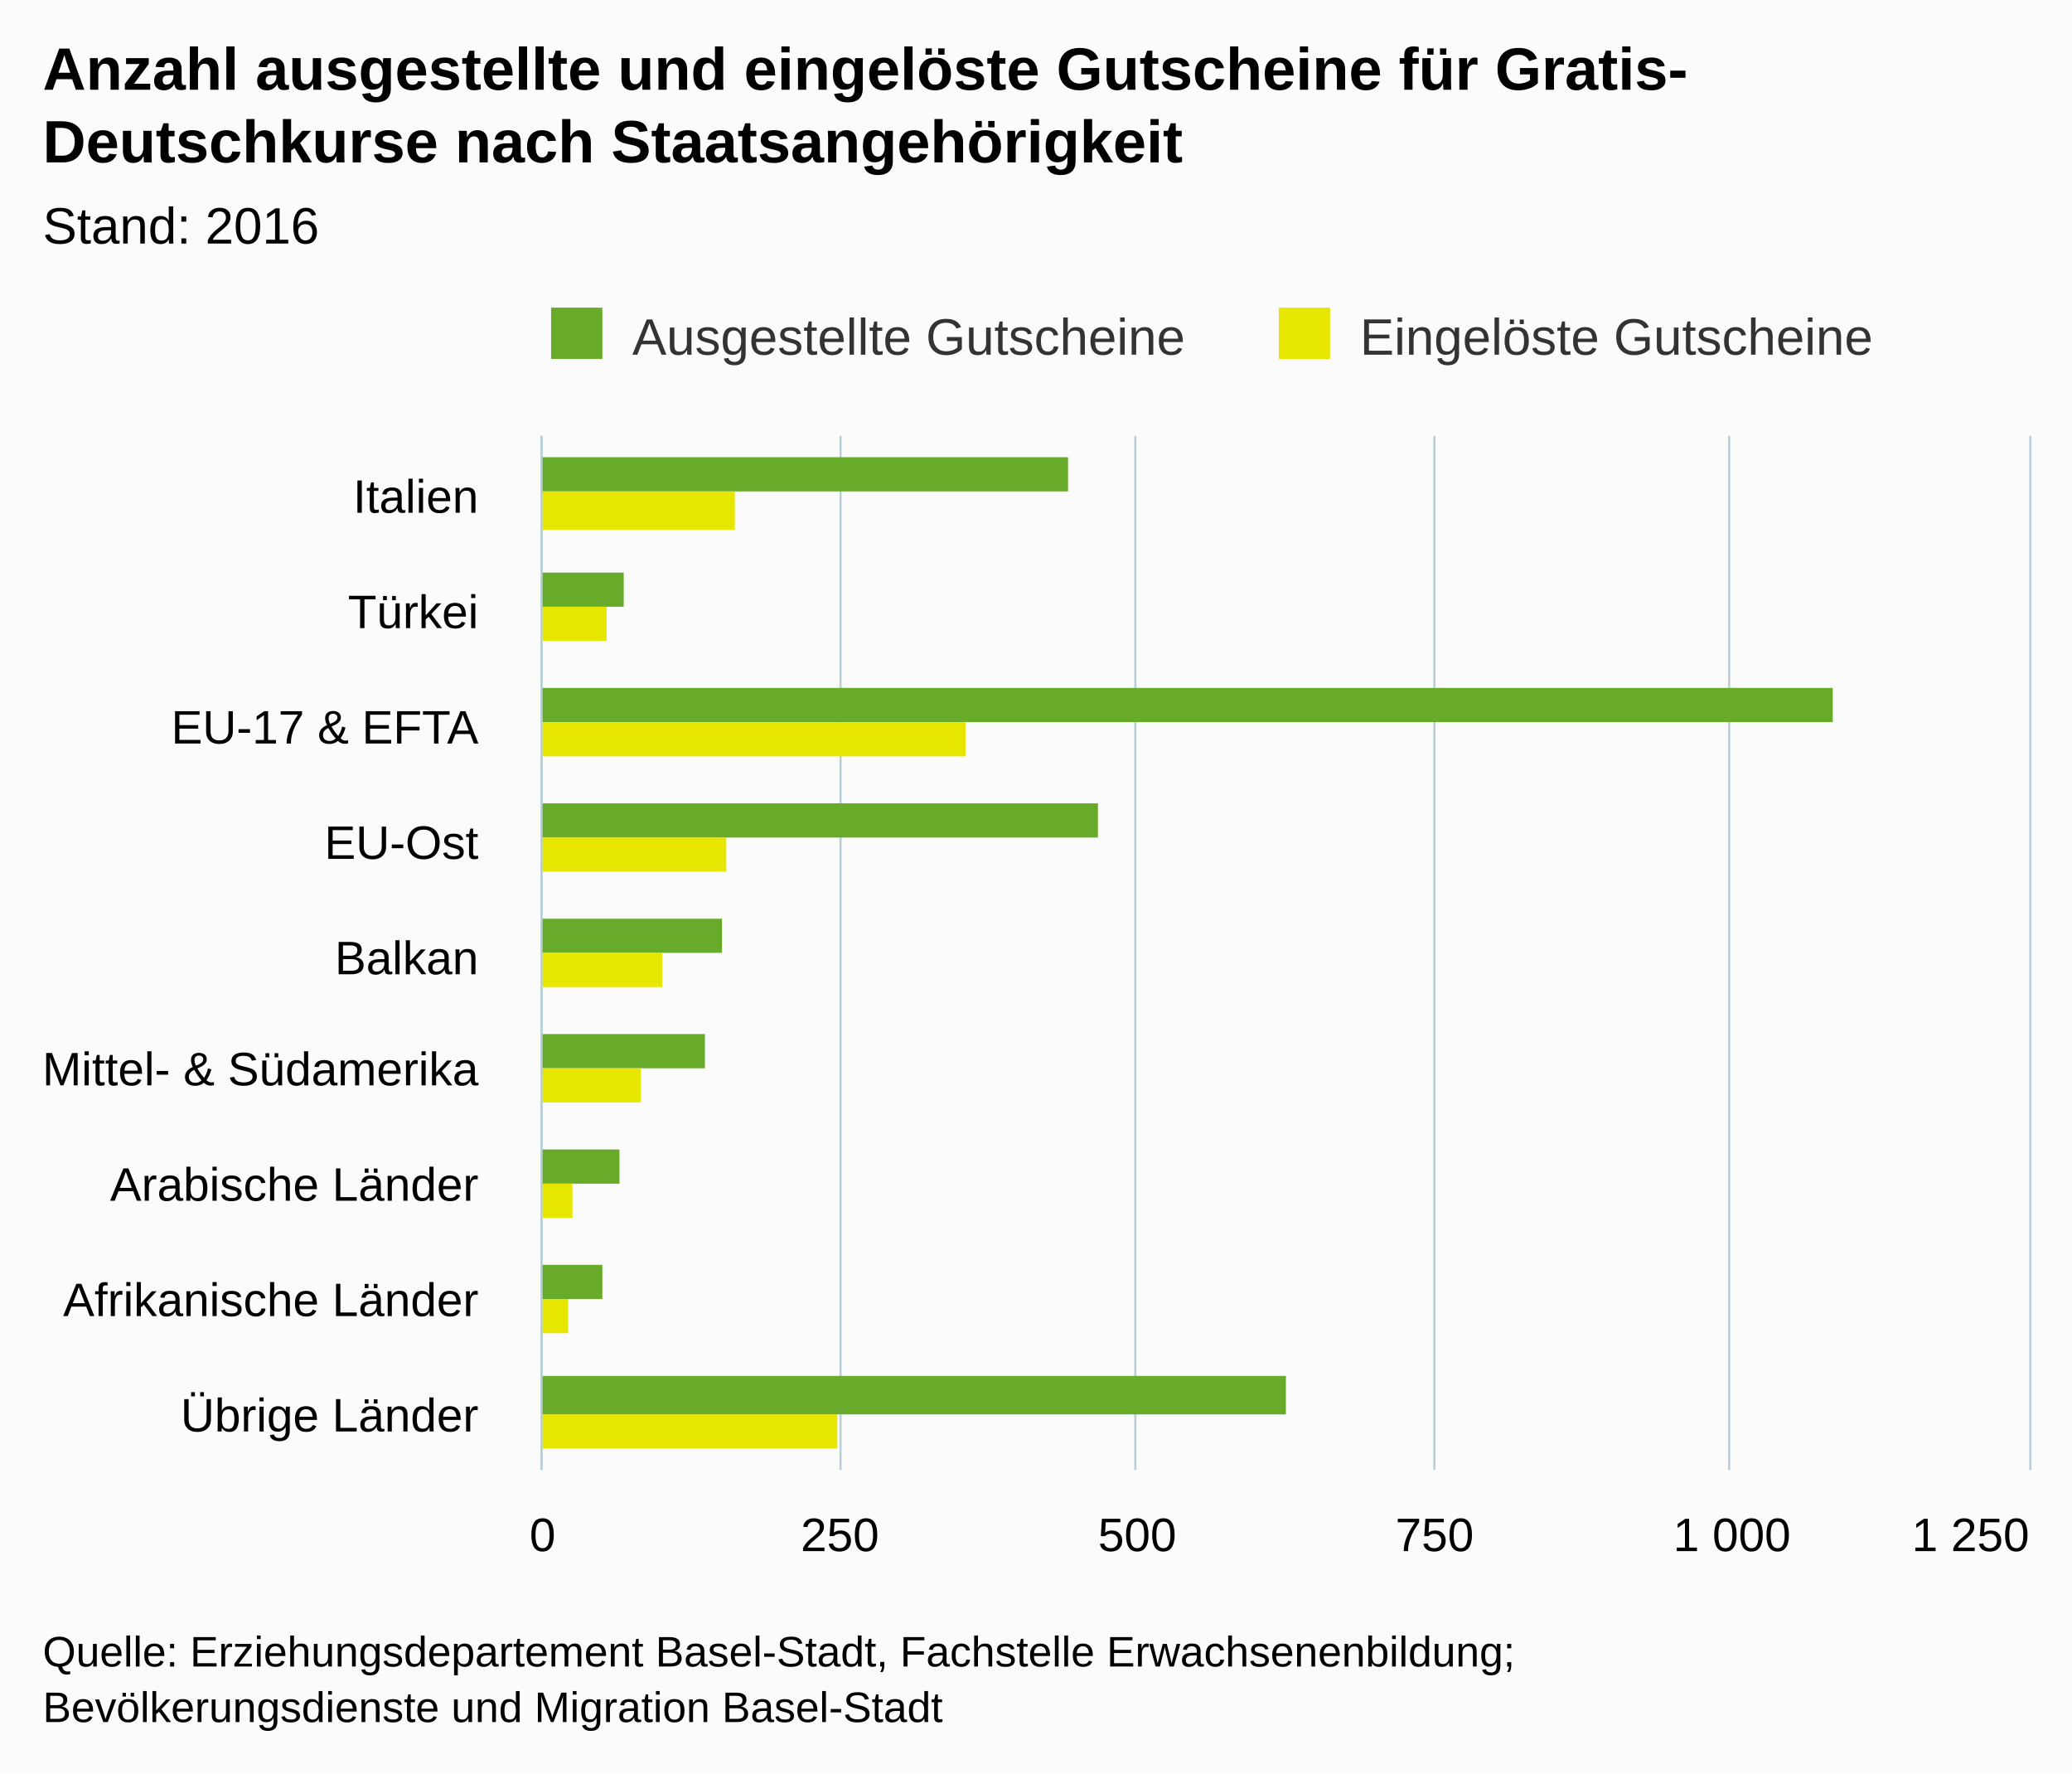
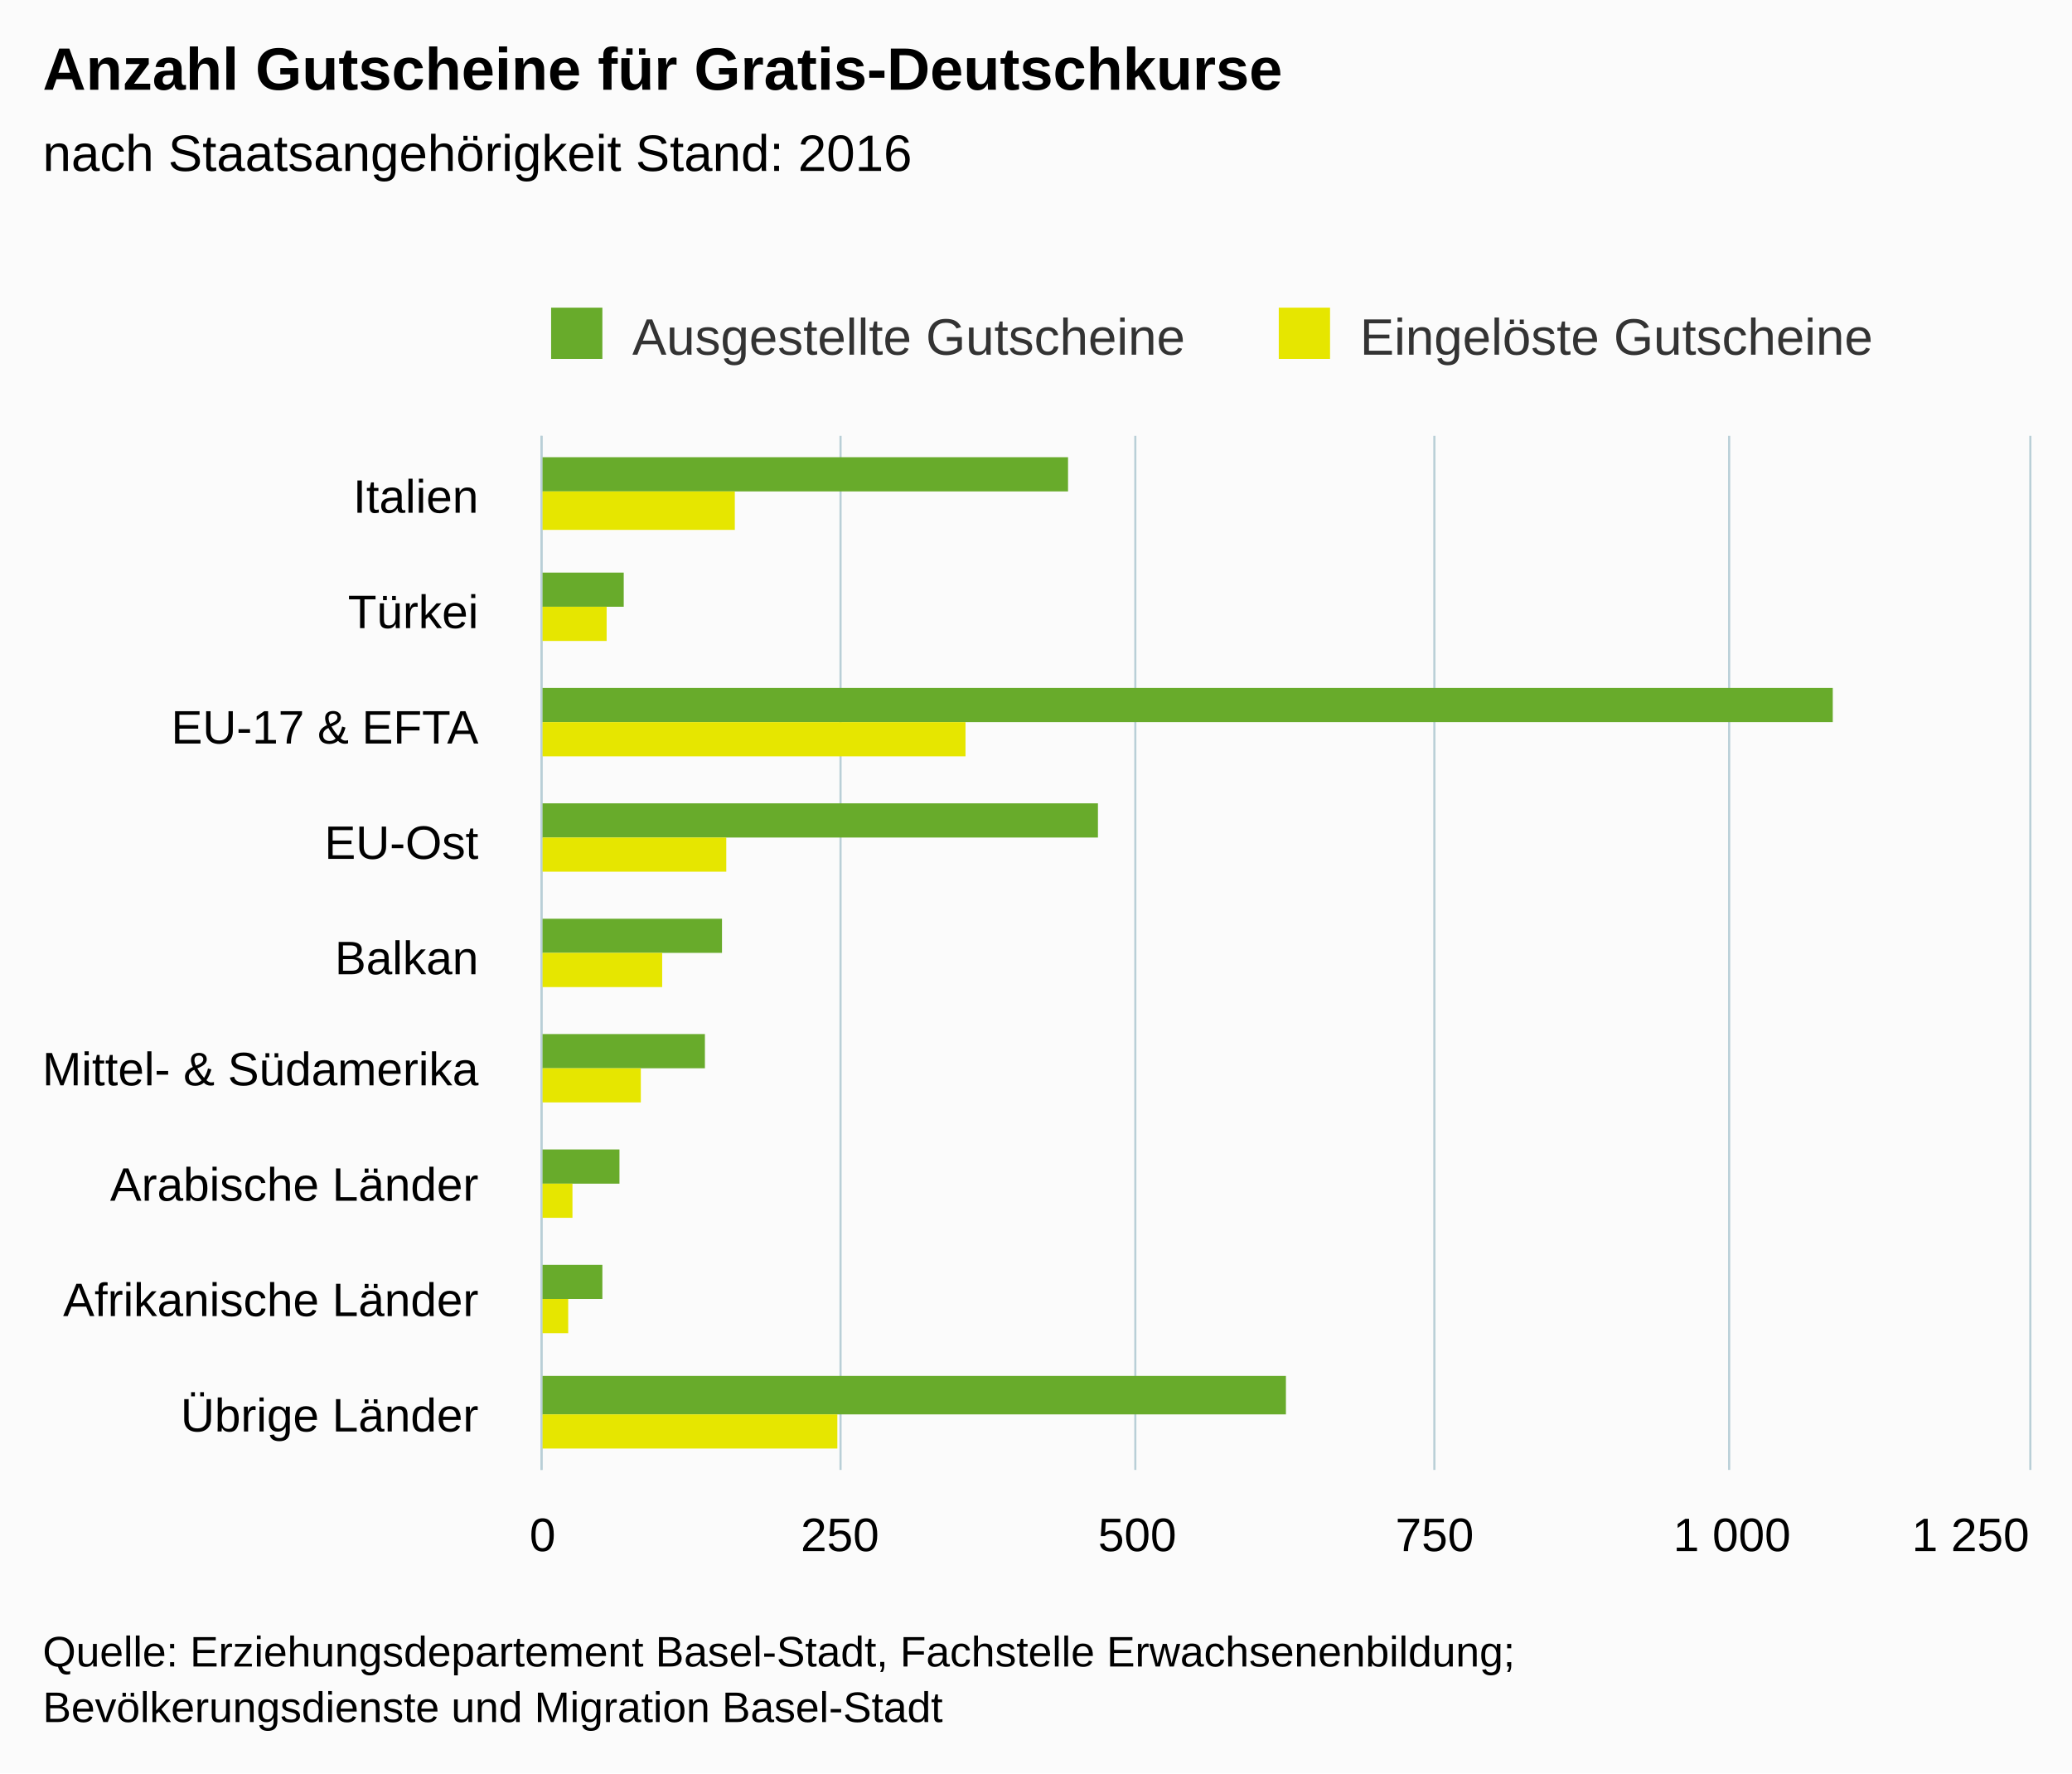
<svg xmlns="http://www.w3.org/2000/svg" version="1.1" class="highcharts-root" style="font-family:arial;font-size:12px;" viewBox="0 0 485 415">
  <defs>
    <clipPath>
      <rect x="0" y="0" width="242" height="348" fill="none" />
    </clipPath>
    <clipPath id="a">
      <rect x="0" y="0" width="242" height="348" fill="none" />
    </clipPath>
  </defs>
  <rect fill="#fbfbfb" class="highcharts-background" x="0" y="0" width="485" height="415" rx="0" ry="0" />
  <rect fill="none" class="highcharts-plot-background" x="127" y="102" width="348" height="242" />
  <g class="highcharts-pane-group" />
  <g class="highcharts-grid highcharts-xaxis-grid ">
    <path fill="none" class="highcharts-grid-line" d="M 127 129.5 L 475 129.5" opacity="1" />
    <path fill="none" class="highcharts-grid-line" d="M 127 156.5 L 475 156.5" opacity="1" />
    <path fill="none" class="highcharts-grid-line" d="M 127 183.5 L 475 183.5" opacity="1" />
    <path fill="none" class="highcharts-grid-line" d="M 127 210.5 L 475 210.5" opacity="1" />
    <path fill="none" class="highcharts-grid-line" d="M 127 236.5 L 475 236.5" opacity="1" />
    <path fill="none" class="highcharts-grid-line" d="M 127 263.5 L 475 263.5" opacity="1" />
    <path fill="none" class="highcharts-grid-line" d="M 127 290.5 L 475 290.5" opacity="1" />
    <path fill="none" class="highcharts-grid-line" d="M 127 317.5 L 475 317.5" opacity="1" />
    <path fill="none" class="highcharts-grid-line" d="M 127 344.5 L 475 344.5" opacity="1" />
    <path fill="none" class="highcharts-grid-line" d="M 127 102.5 L 475 102.5" opacity="1" />
  </g>
  <g class="highcharts-grid highcharts-yaxis-grid ">
    <path fill="none" stroke="#B9CFD7" stroke-width="0.5" class="highcharts-grid-line" d="M 126.75 102 L 126.75 344" opacity="1" />
    <path fill="none" stroke="#B9CFD7" stroke-width="0.5" class="highcharts-grid-line" d="M 196.75 102 L 196.75 344" opacity="1" />
    <path fill="none" stroke="#B9CFD7" stroke-width="0.5" class="highcharts-grid-line" d="M 265.75 102 L 265.75 344" opacity="1" />
    <path fill="none" stroke="#B9CFD7" stroke-width="0.5" class="highcharts-grid-line" d="M 335.75 102 L 335.75 344" opacity="1" />
    <path fill="none" stroke="#B9CFD7" stroke-width="0.5" class="highcharts-grid-line" d="M 404.75 102 L 404.75 344" opacity="1" />
    <path fill="none" stroke="#B9CFD7" stroke-width="0.5" class="highcharts-grid-line" d="M 475.25 102 L 475.25 344" opacity="1" />
  </g>
  <rect fill="none" class="highcharts-plot-border" x="127" y="102" width="348" height="242" />
  <g class="highcharts-axis highcharts-xaxis ">
    <path fill="none" class="highcharts-axis-line" stroke="#B9CFD7" stroke-width="0.5" d="M 126.75 102 L 126.75 344" />
  </g>
  <g class="highcharts-axis highcharts-yaxis ">
    <path fill="none" class="highcharts-axis-line" d="M 127 344 L 475 344" />
  </g>
  <g class="highcharts-series-group">
    <g class="highcharts-series highcharts-series-0 highcharts-column-series highcharts-color-undefined " transform="translate(475,344) rotate(90) scale(-1,1) scale(1 1)" clip-path="url(#a)">
      <rect x="229" y="225" width="8" height="124" fill="#68AB2B" class="highcharts-point" />
      <rect x="202" y="329" width="8" height="20" fill="#68AB2B" class="highcharts-point" />
      <rect x="175" y="46" width="8" height="303" fill="#68AB2B" class="highcharts-point" />
      <rect x="148" y="218" width="8" height="131" fill="#68AB2B" class="highcharts-point" />
      <rect x="121" y="306" width="8" height="43" fill="#68AB2B" class="highcharts-point" />
      <rect x="94" y="310" width="8" height="39" fill="#68AB2B" class="highcharts-point" />
      <rect x="67" y="330" width="8" height="19" fill="#68AB2B" class="highcharts-point" />
      <rect x="40" y="334" width="8" height="15" fill="#68AB2B" class="highcharts-point" />
      <rect x="13" y="174" width="9" height="175" fill="#68AB2B" class="highcharts-point" />
    </g>
    <g class="highcharts-markers highcharts-series-0 highcharts-column-series highcharts-color-undefined " transform="translate(475,344) rotate(90) scale(-1,1) scale(1 1)" clip-path="none" />
    <g class="highcharts-series highcharts-series-1 highcharts-column-series highcharts-color-undefined " transform="translate(475,344) rotate(90) scale(-1,1) scale(1 1)" clip-path="url(#a)">
      <rect x="220" y="303" width="9" height="46" fill="#E6E600" class="highcharts-point" />
      <rect x="194" y="333" width="8" height="16" fill="#E6E600" class="highcharts-point" />
      <rect x="167" y="249" width="8" height="100" fill="#E6E600" class="highcharts-point" />
      <rect x="140" y="305" width="8" height="44" fill="#E6E600" class="highcharts-point" />
      <rect x="113" y="320" width="8" height="29" fill="#E6E600" class="highcharts-point" />
      <rect x="86" y="325" width="8" height="24" fill="#E6E600" class="highcharts-point" />
      <rect x="59" y="341" width="8" height="8" fill="#E6E600" class="highcharts-point" />
      <rect x="32" y="342" width="8" height="7" fill="#E6E600" class="highcharts-point" />
      <rect x="5" y="279" width="8" height="70" fill="#E6E600" class="highcharts-point" />
    </g>
    <g class="highcharts-markers highcharts-series-1 highcharts-column-series highcharts-color-undefined " transform="translate(475,344) rotate(90) scale(-1,1) scale(1 1)" clip-path="none" />
  </g>
  <text x="10" text-anchor="start" class="highcharts-title" style="color:#000000;font-size:14px;font-weight:bold;fill:#000000;" y="21">
-     <tspan>Anzahl ausgestellte und eingelöste Gutscheine für Gratis-</tspan>
-     <tspan dy="17" x="10">Deutschkurse nach Staatsangehörigkeit</tspan>
+     <tspan>Anzahl Gutscheine für Gratis-Deutschkurse</tspan>
  </text>
-   <text x="10" text-anchor="start" class="highcharts-subtitle" style="color:#000000;font-size:12px;font-weight:normal;font-family:arial;fill:#000000;" y="57">
-     <tspan>Stand: 2016</tspan>
+   <text x="10" text-anchor="start" class="highcharts-subtitle" style="color:#000000;font-size:12px;font-weight:normal;font-family:arial;fill:#000000;" y="40">
+     <tspan>nach Staatsangehörigkeit Stand: 2016</tspan>
  </text>
  <g class="highcharts-legend" transform="translate(119,65)">
    <rect fill="none" class="highcharts-legend-box" rx="0" ry="0" x="0" y="0" width="327" height="25" visibility="visible" />
    <g>
      <g>
        <g class="highcharts-legend-item highcharts-column-series highcharts-color-undefined highcharts-series-0" transform="translate(8,3)">
          <text x="21" style="color:#333333;font-size:12px;font-weight:normal;cursor:pointer;fill:#333333;" text-anchor="start" y="15">
            <tspan>Ausgestellte Gutscheine</tspan>
          </text>
          <rect x="2" y="4" width="12" height="12" fill="#68AB2B" class="highcharts-point" />
        </g>
        <g class="highcharts-legend-item highcharts-column-series highcharts-color-undefined highcharts-series-1" transform="translate(178.3281,3)">
          <text x="21" y="15" style="color:#333333;font-size:12px;font-weight:normal;cursor:pointer;fill:#333333;" text-anchor="start">
            <tspan>Eingelöste Gutscheine</tspan>
          </text>
          <rect x="2" y="4" width="12" height="12" fill="#E6E600" class="highcharts-point" />
        </g>
      </g>
    </g>
  </g>
  <g class="highcharts-axis-labels highcharts-xaxis-labels ">
    <text x="112" style="color:#000000;cursor:default;font-size:11px;fill:#000000;" text-anchor="end" transform="translate(0,0)" y="120" opacity="1">
      <tspan>Italien</tspan>
    </text>
    <text x="112" style="color:#000000;cursor:default;font-size:11px;fill:#000000;" text-anchor="end" transform="translate(0,0)" y="147" opacity="1">
      <tspan>Türkei</tspan>
    </text>
    <text x="112" style="color:#000000;cursor:default;font-size:11px;fill:#000000;" text-anchor="end" transform="translate(0,0)" y="174" opacity="1">
      <tspan>EU-17 &amp; EFTA</tspan>
    </text>
    <text x="112" style="color:#000000;cursor:default;font-size:11px;fill:#000000;" text-anchor="end" transform="translate(0,0)" y="201" opacity="1">
      <tspan>EU-Ost</tspan>
    </text>
    <text x="112" style="color:#000000;cursor:default;font-size:11px;fill:#000000;" text-anchor="end" transform="translate(0,0)" y="228" opacity="1">
      <tspan>Balkan</tspan>
    </text>
    <text x="112" style="color:#000000;cursor:default;font-size:11px;fill:#000000;" text-anchor="end" transform="translate(0,0)" y="254" opacity="1">
      <tspan>Mittel- &amp; Südamerika</tspan>
    </text>
    <text x="112" style="color:#000000;cursor:default;font-size:11px;fill:#000000;" text-anchor="end" transform="translate(0,0)" y="281" opacity="1">
      <tspan>Arabische Länder</tspan>
    </text>
    <text x="112" style="color:#000000;cursor:default;font-size:11px;fill:#000000;" text-anchor="end" transform="translate(0,0)" y="308" opacity="1">
      <tspan>Afrikanische Länder</tspan>
    </text>
    <text x="112" style="color:#000000;cursor:default;font-size:11px;fill:#000000;" text-anchor="end" transform="translate(0,0)" y="335" opacity="1">
      <tspan>Übrige Länder</tspan>
    </text>
  </g>
  <g class="highcharts-axis-labels highcharts-yaxis-labels ">
    <text x="127" style="color:#000000;cursor:default;font-size:11px;fill:#000000;" text-anchor="middle" transform="translate(0,0)" y="363" opacity="1">
      <tspan>0</tspan>
    </text>
    <text x="405.4" style="color:#000000;cursor:default;font-size:11px;fill:#000000;" text-anchor="middle" transform="translate(0,0)" y="363" opacity="1">
      <tspan>1 000</tspan>
    </text>
    <text x="196.6" style="color:#000000;cursor:default;font-size:11px;fill:#000000;" text-anchor="middle" transform="translate(0,0)" y="363" opacity="1">
      250
    </text>
    <text x="266.2" style="color:#000000;cursor:default;font-size:11px;fill:#000000;" text-anchor="middle" transform="translate(0,0)" y="363" opacity="1">
      500
    </text>
    <text x="335.8" style="color:#000000;cursor:default;font-size:11px;fill:#000000;" text-anchor="middle" transform="translate(0,0)" y="363" opacity="1">
      750
    </text>
    <text x="461.258" style="color:#000000;cursor:default;font-size:11px;fill:#000000;" text-anchor="middle" transform="translate(0,0)" y="363" opacity="1">
      <tspan>1 250</tspan>
    </text>
  </g>
  <text x="10" class="highcharts-credits" text-anchor="start" style="cursor:default;color:#000000;font-size:10px;fill:#000000;" y="390">
    <tspan>Quelle: Erziehungsdepartement Basel-Stadt, Fachstelle Erwachsenenbildung;</tspan>
    <tspan x="10" dy="13">Bevölkerungsdienste und Migration Basel-Stadt</tspan>
  </text>
</svg>
